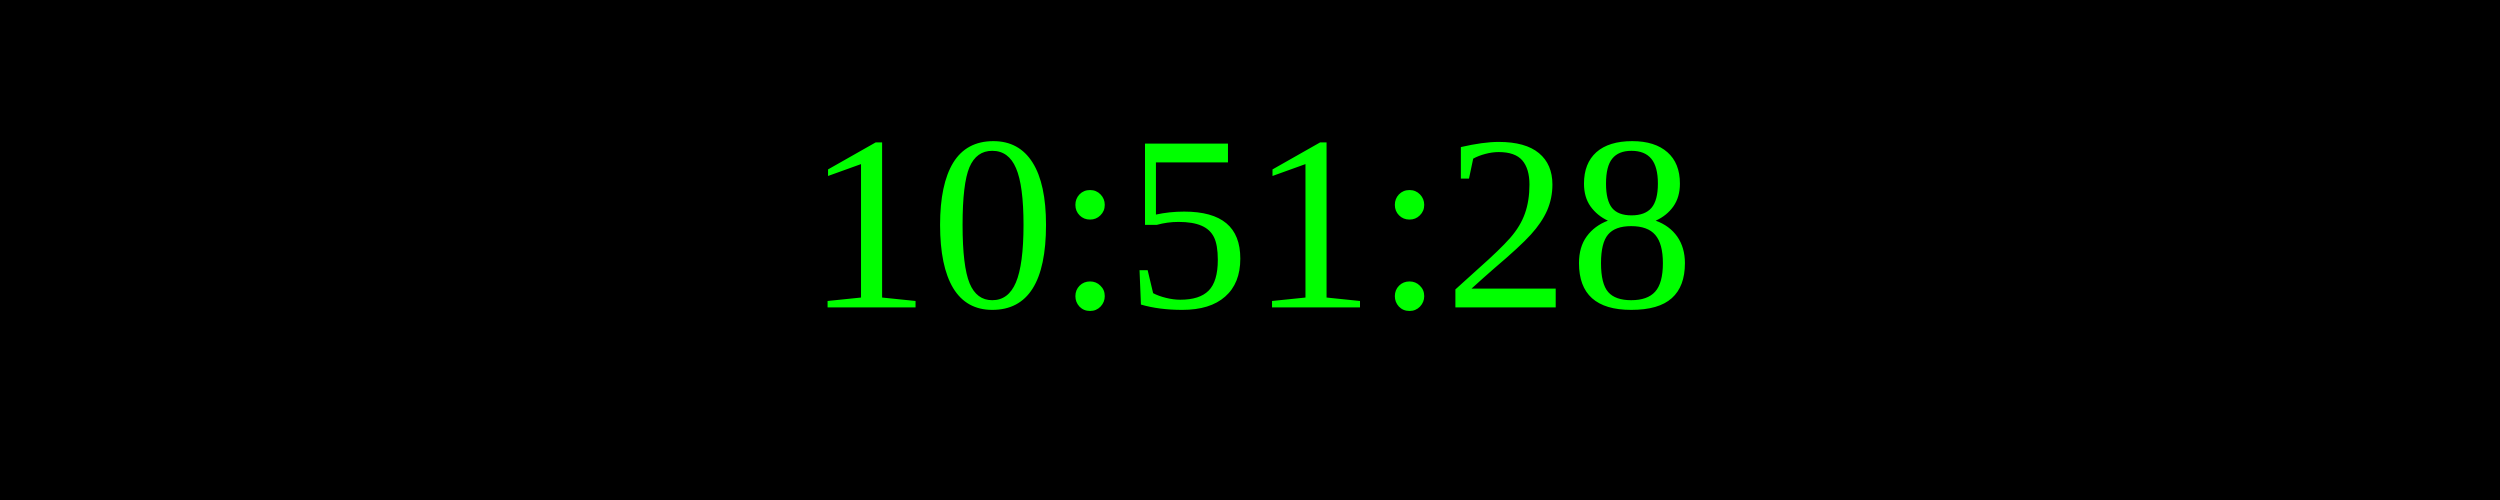
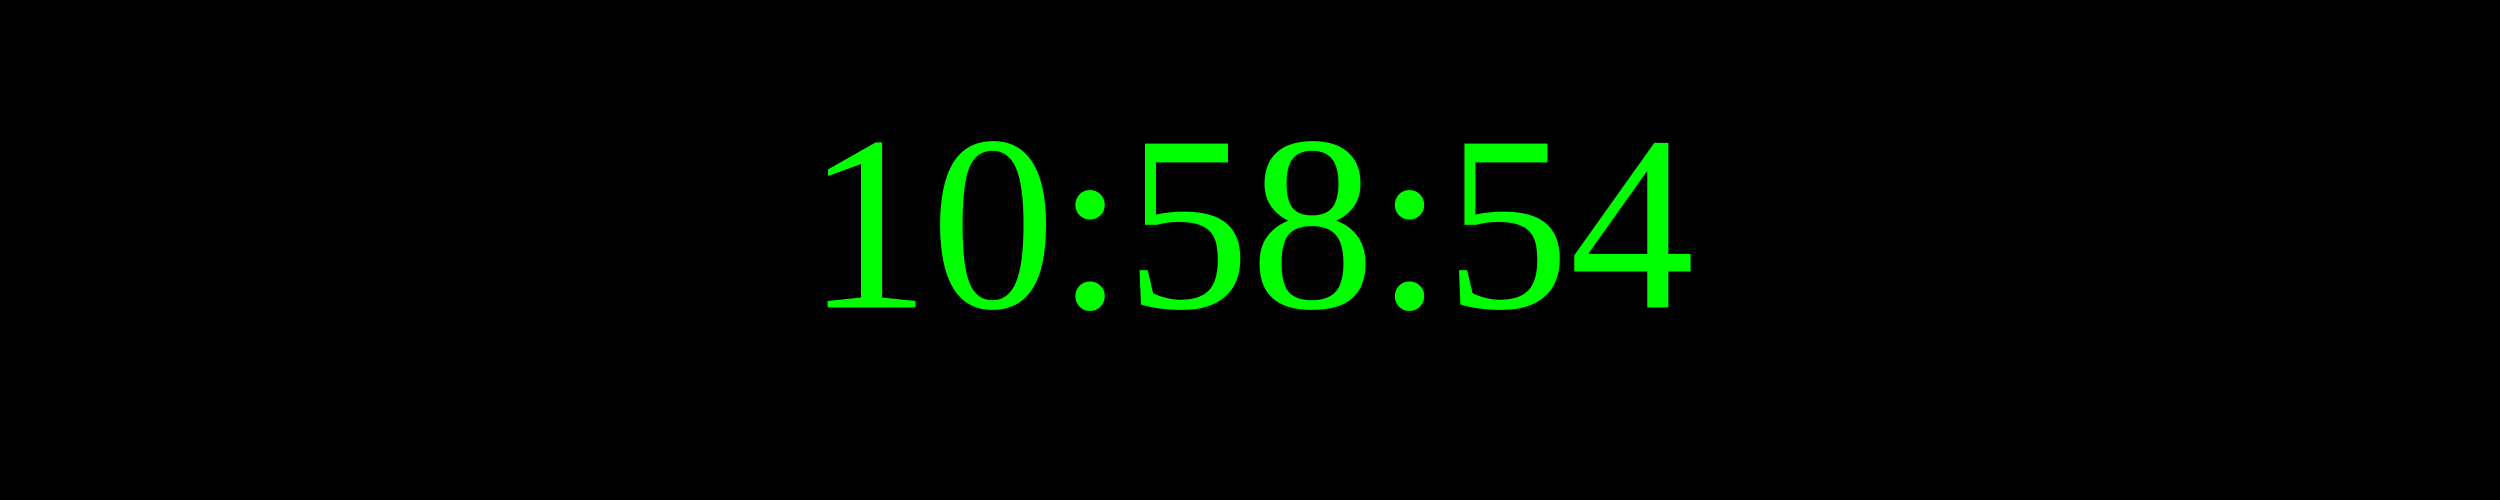
<svg xmlns="http://www.w3.org/2000/svg" width="250" height="50">
  <rect width="100%" height="100%" fill="black" />
  <text x="50%" y="50%" font-size="25" fill="lime" text-anchor="middle" dominant-baseline="middle">
- 10:51:28
+ 10:58:54
</text>
</svg>
